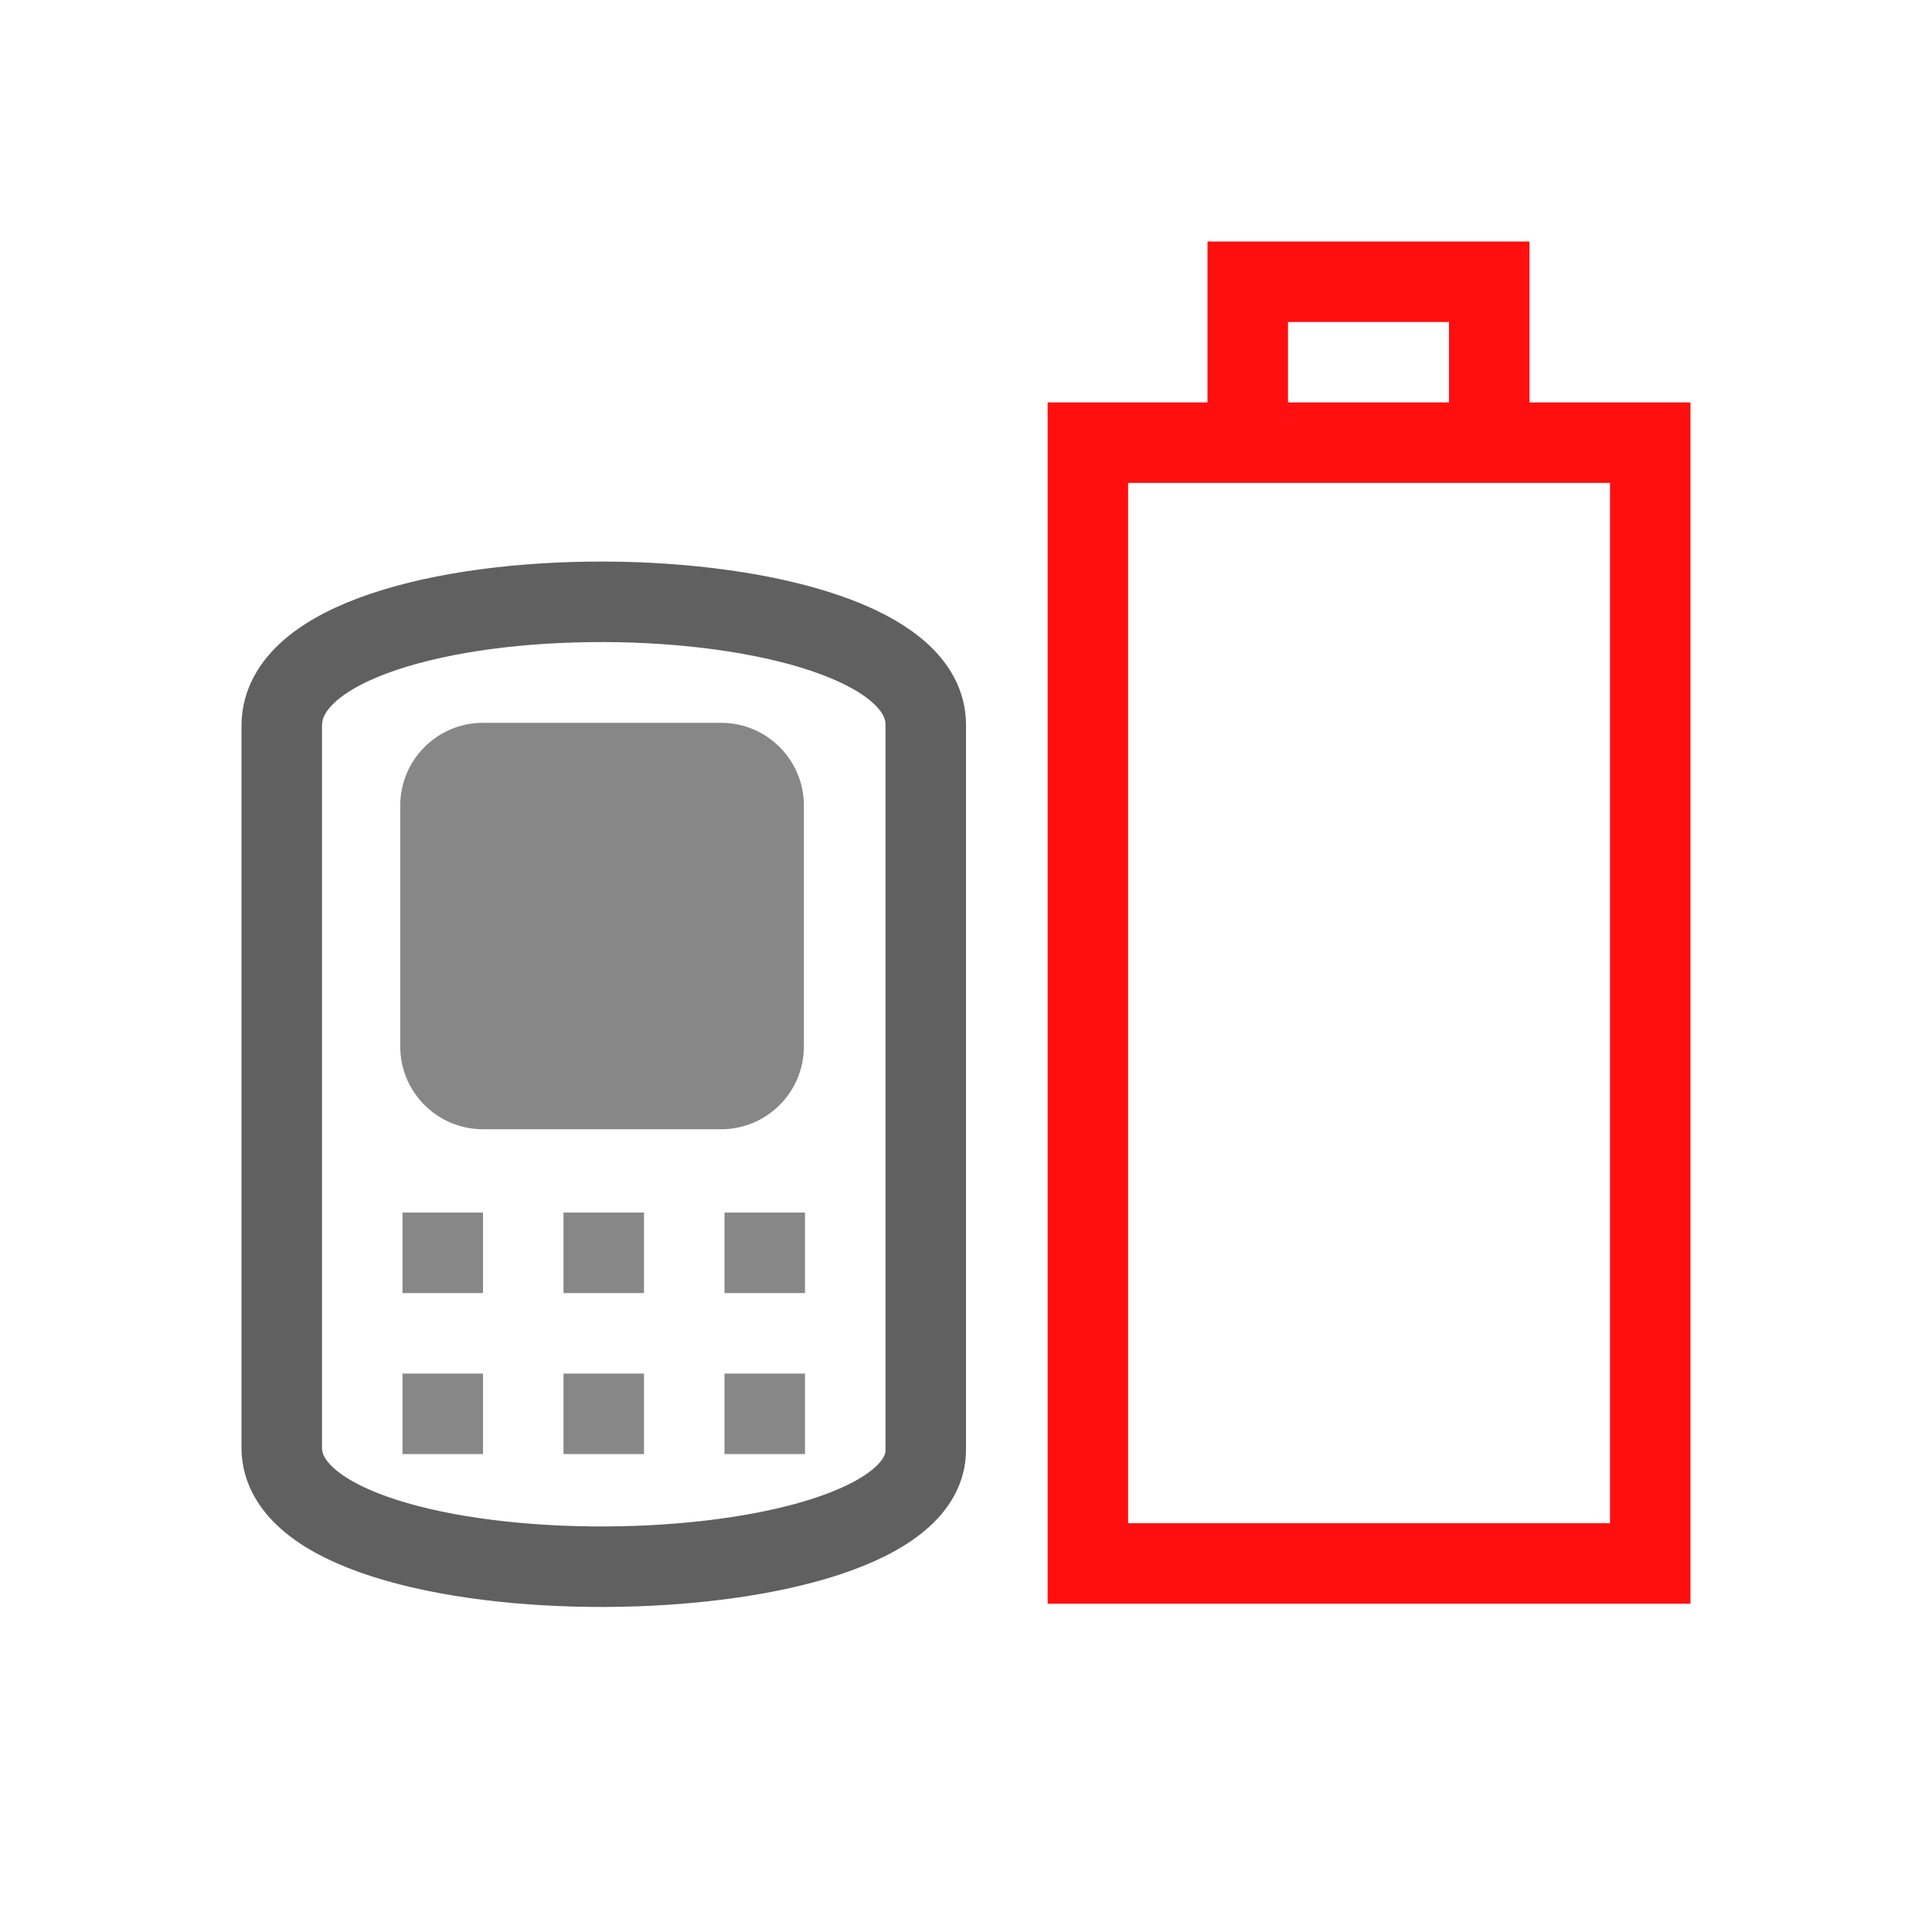
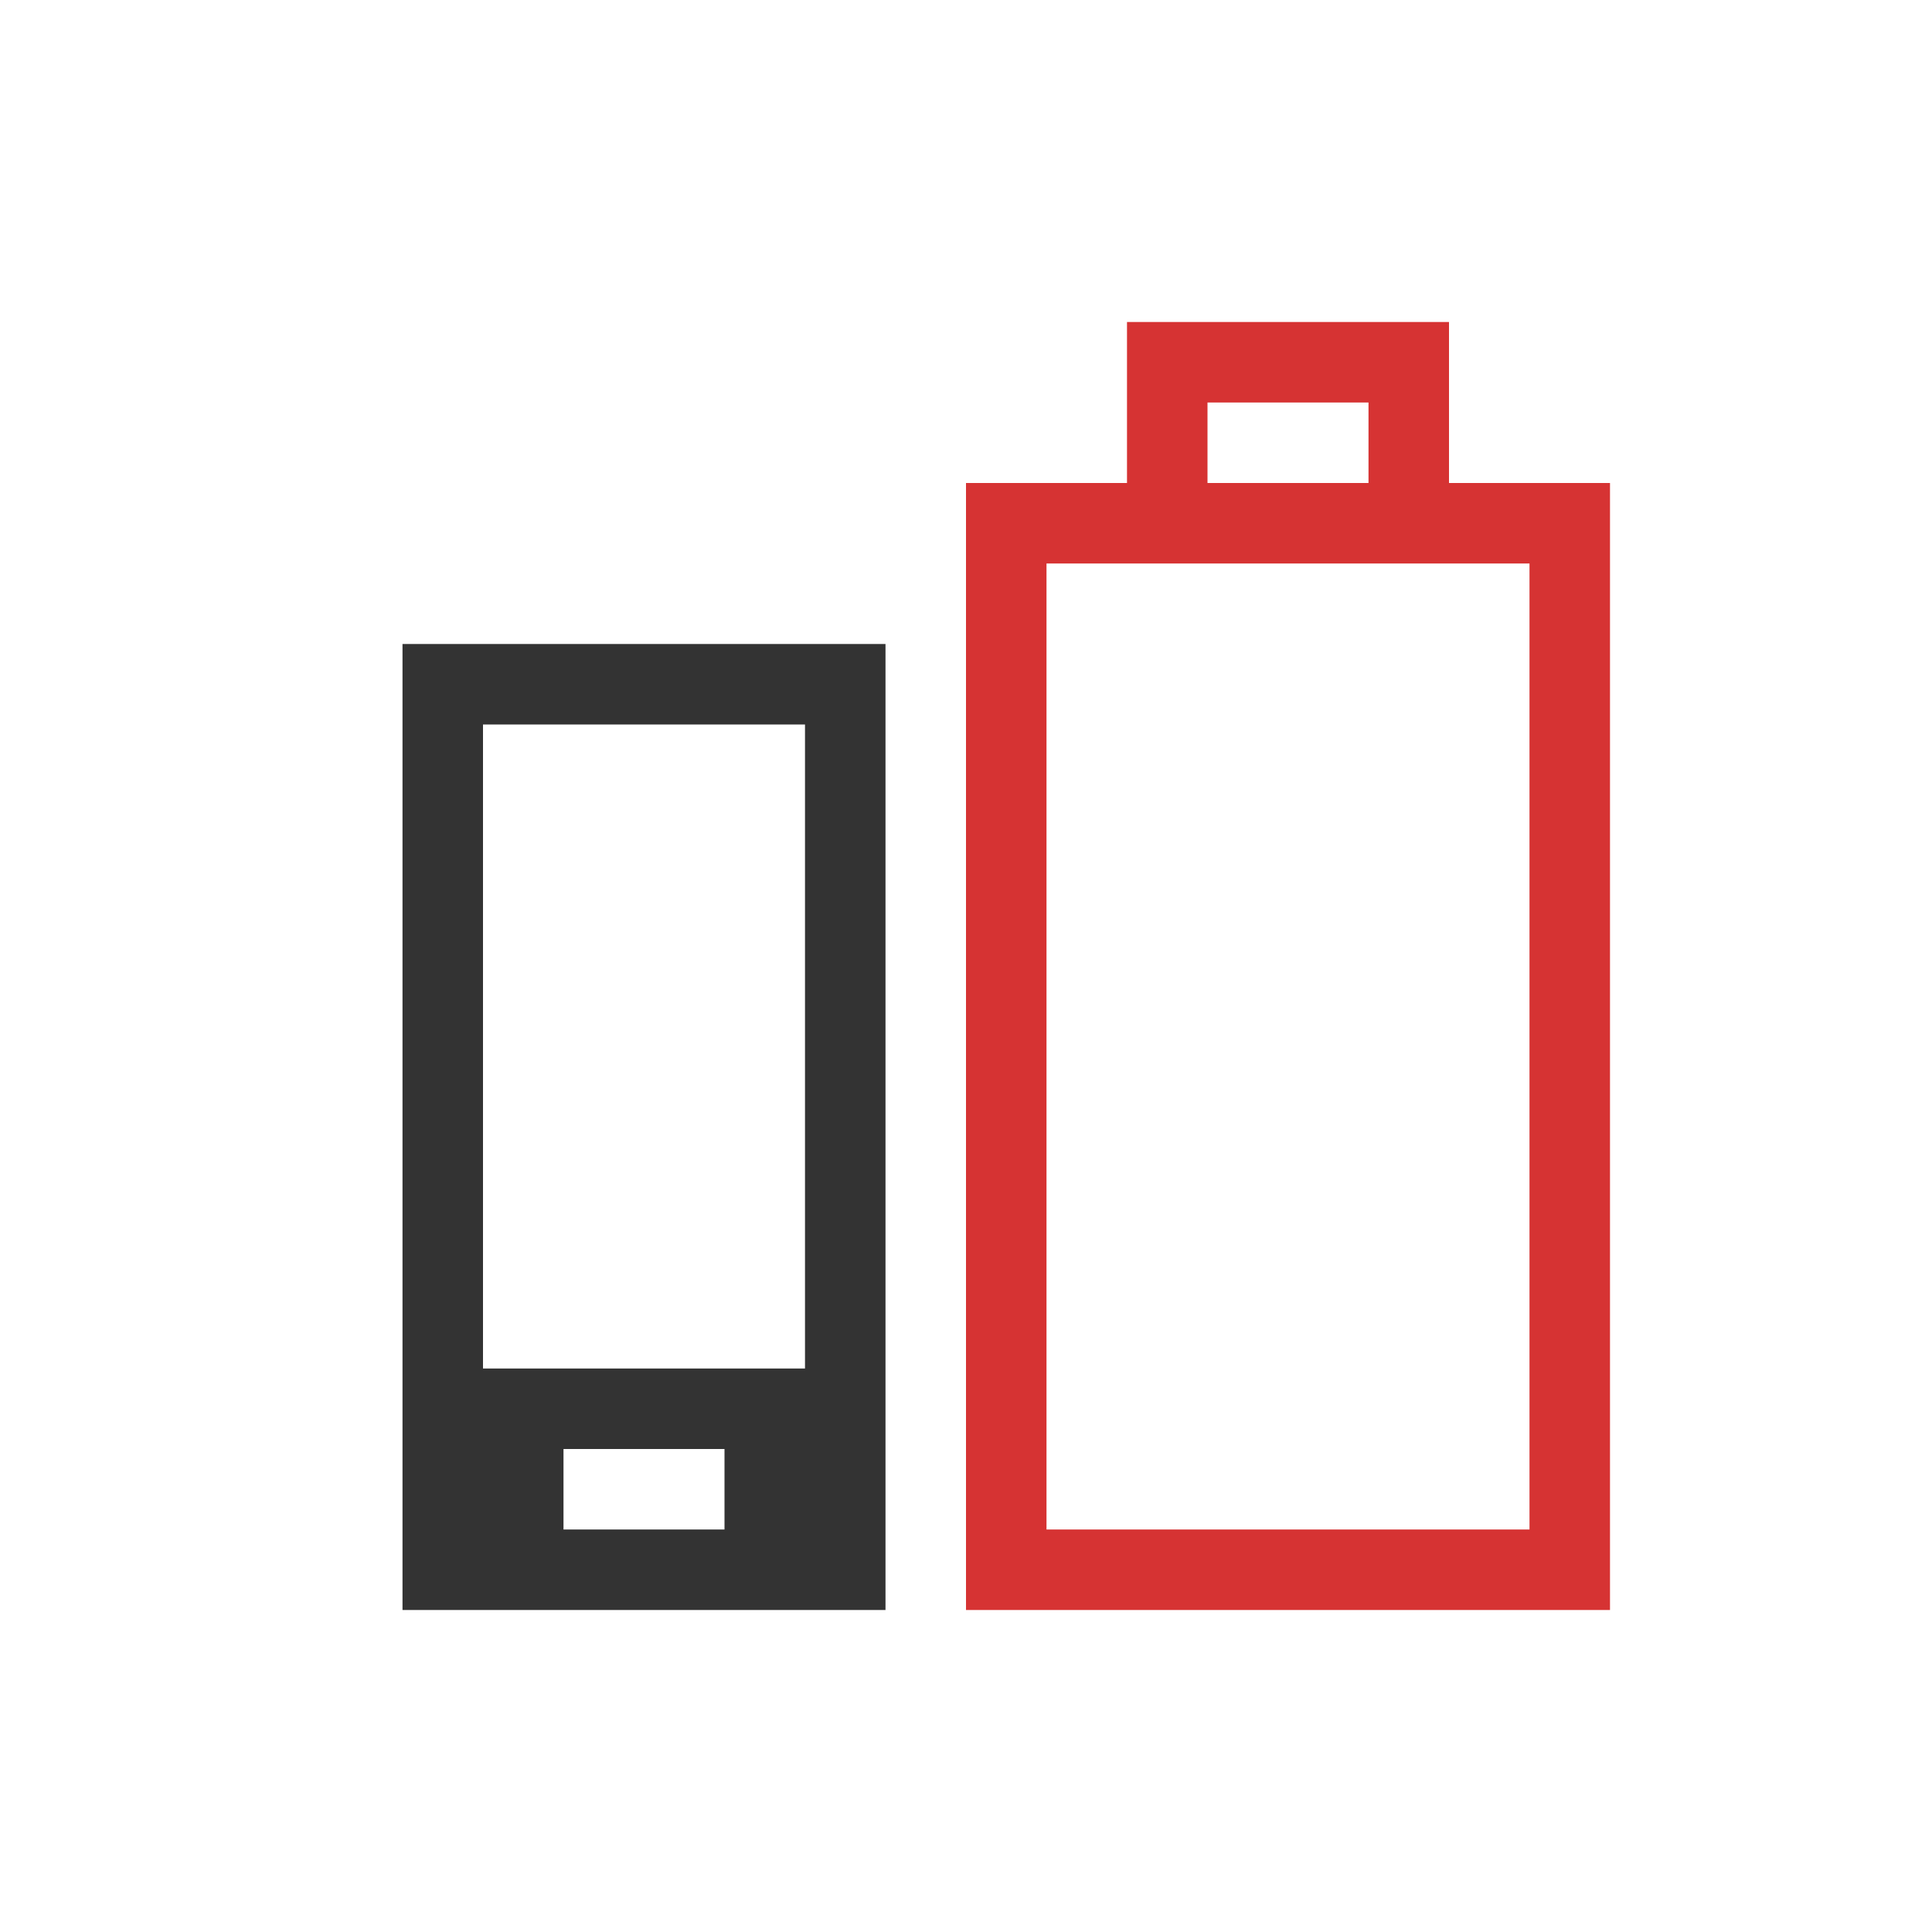
<svg xmlns="http://www.w3.org/2000/svg" id="svg3196" height="24" width="24" version="1.0">
-   <rect id="rect2388" style="stroke:#ff0f0f;stroke-linecap:square;fill:none" transform="rotate(-90)" rx="0" ry="0" height="6.986" width="13.923" y="13.514" x="-19.422" />
-   <rect id="rect2819" style="fill:#878787" transform="rotate(-90)" ry="1.028" width="5.049" y="4.972" x="-14.028" height="5.014" />
-   <path id="rect3160" style="stroke:#ff0f0f;stroke-linecap:square;fill:none" d="m15.5 5v-1.5h3v1.5" />
-   <rect id="rect3645" style="fill:#878787" transform="rotate(-90)" height="1" width="1" y="5" x="-16.063" />
-   <rect id="rect3647" style="fill:#878787" transform="rotate(-90)" height="1" width="1" y="7" x="-16.063" />
-   <rect id="rect3649" style="fill:#878787" transform="rotate(-90)" height="1" width="1" y="9" x="-16.063" />
-   <rect id="rect3651" style="fill:#878787" transform="rotate(-90)" height="1" width="1" y="5" x="-18.063" />
-   <rect id="rect3653" style="fill:#878787" transform="rotate(-90)" height="1" width="1" y="7" x="-18.063" />
-   <rect id="rect3655" style="fill:#878787" transform="rotate(-90)" height="1" width="1" y="9" x="-18.063" />
-   <path id="path2900" style="stroke:#606060;stroke-linecap:square;fill:none" d="m3.5 9v9c0.045 1.988 8.035 1.911 8 0v-9c-0.006-2.001-7.958-2.063-8 0z" />
+   <defs id="defs8" />
+   <path style="font-size:medium;font-style:normal;font-variant:normal;font-weight:normal;font-stretch:normal;text-indent:0;text-align:start;text-decoration:none;line-height:normal;letter-spacing:normal;word-spacing:normal;text-transform:none;direction:ltr;block-progression:tb;writing-mode:lr-tb;text-anchor:start;baseline-shift:baseline;opacity:0.8;color:#000000;fill:#cc0000;fill-opacity:1;stroke:none;stroke-width:1;marker:none;visibility:visible;display:inline;overflow:visible;enable-background:accumulate;font-family:Sans;-inkscape-font-specification:Sans" d="m 14,4 0,2 -1.5,0 -0.5,0 0,0.5 0,13 0,0.5 0.5,0 7,0 0.5,0 0,-0.5 0,-13 0,-0.5 -0.5,0 -1.5,0 0,-2 -1.5,0 -1,0 z m 1,1 2,0 0,1 -2,0 z m -2,2 6,0 0,12 -6,0 z" id="rect2388" />
+   <path style="fill:#000000;fill-opacity:1;stroke:none;opacity:0.8" d="m 11,20 0,-12 -6,0 0,12 6,0 z m -2,-1 -2,0 0,-1 2,0 0,1 z m 1,-2 -4,0 0,-8 4,0 0,8 z" id="path4427" />
</svg>
